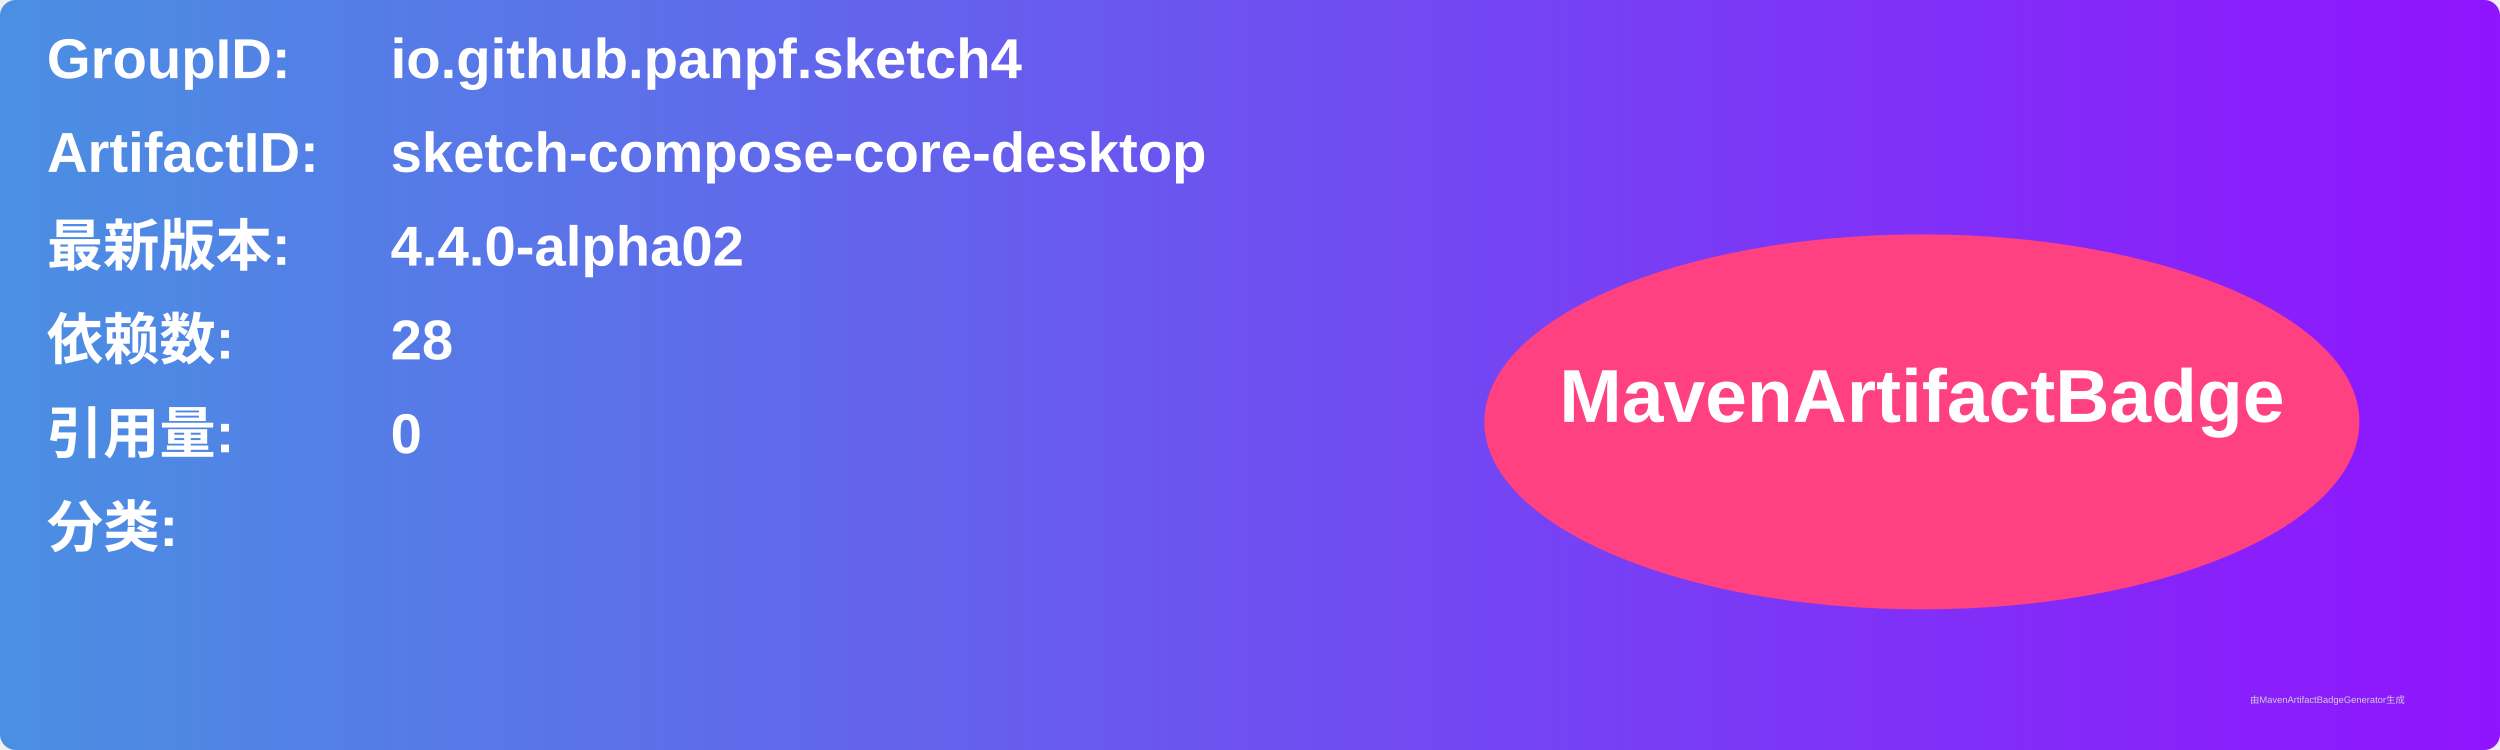
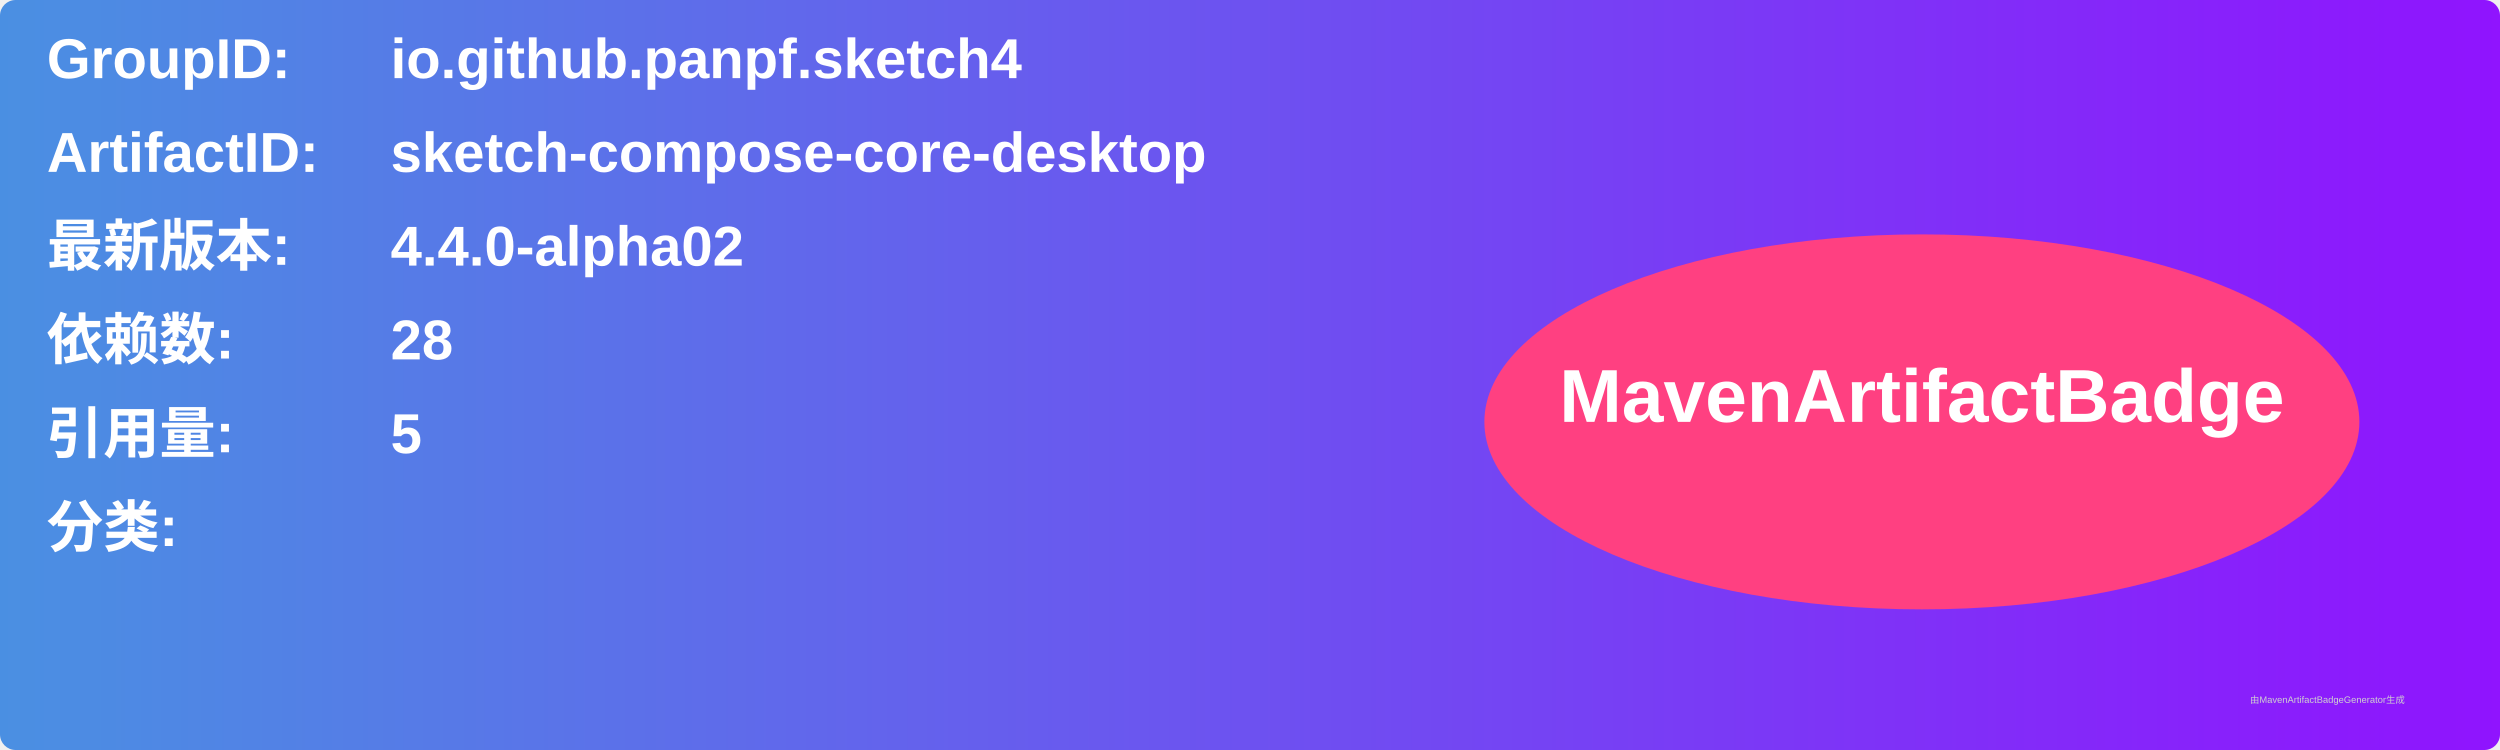
<svg xmlns="http://www.w3.org/2000/svg" width="800" height="240" viewBox="0 0 800 240">
  <linearGradient id="grad" x1="0%" y1="0%" x2="100%" y2="0%">
    <stop offset="0%" stop-color="#4a90e2" />
    <stop offset="100%" stop-color="#9013fe" />
  </linearGradient>
  <rect width="100%" height="100%" rx="5" ry="5" fill="url(#grad)" />
  <g transform="translate(15, 15)">
    <text x="0" y="10" font-family="Arial" font-size="18" fill="white" font-weight="bold" width="260">GroupID:</text>
    <text x="110" y="10" font-family="Arial" font-size="18" fill="white" font-weight="bold" width="460">io.github.panpf.sketch4</text>
    <text x="0" y="40" font-family="Arial" font-size="18" fill="white" font-weight="bold" width="260">ArtifactID:</text>
    <text x="110" y="40" font-family="Arial" font-size="18" fill="white" font-weight="bold" width="460">sketch-compose-core-desktop</text>
    <text x="0" y="70" font-family="Arial" font-size="18" fill="white" font-weight="bold">最新版本:</text>
    <text x="110" y="70" font-family="Arial" font-size="18" fill="white" font-weight="bold">
      <tspan font-weight="bold">4.4.0-alpha02</tspan>
    </text>
    <text x="0" y="100" font-family="Arial" font-size="18" fill="white" font-weight="bold">依赖数: </text>
    <text x="110" y="100" font-family="Arial" font-size="18" fill="white">
      <tspan font-weight="bold">28</tspan>
    </text>
    <text x="0" y="130" font-family="Arial" font-size="18" fill="white" font-weight="bold">引用量: </text>
    <text x="110" y="130" font-family="Arial" font-size="18" fill="white">
-       <tspan font-weight="bold">0</tspan>
+       <tspan font-weight="bold">5</tspan>
    </text>
    <text x="0" y="160" font-family="Arial" font-size="18" fill="white" font-weight="bold">分类:</text>
    <text x="10" y="190" font-family="Arial" font-size="10" fill="white">
      <tspan font-weight="bold" />
    </text>
    <ellipse cx="600" cy="120" rx="140" ry="60" fill="#ff4081" />
    <text x="600" y="120" text-anchor="middle" font-family="Arial" font-size="24" fill="white" font-weight="bold">MavenArtifactBadge</text>
  </g>
  <text x="720" y="225" font-family="Arial" font-size="3" fill="#d0d0d0">由MavenArtifactBadgeGenerator生成</text>
</svg>
